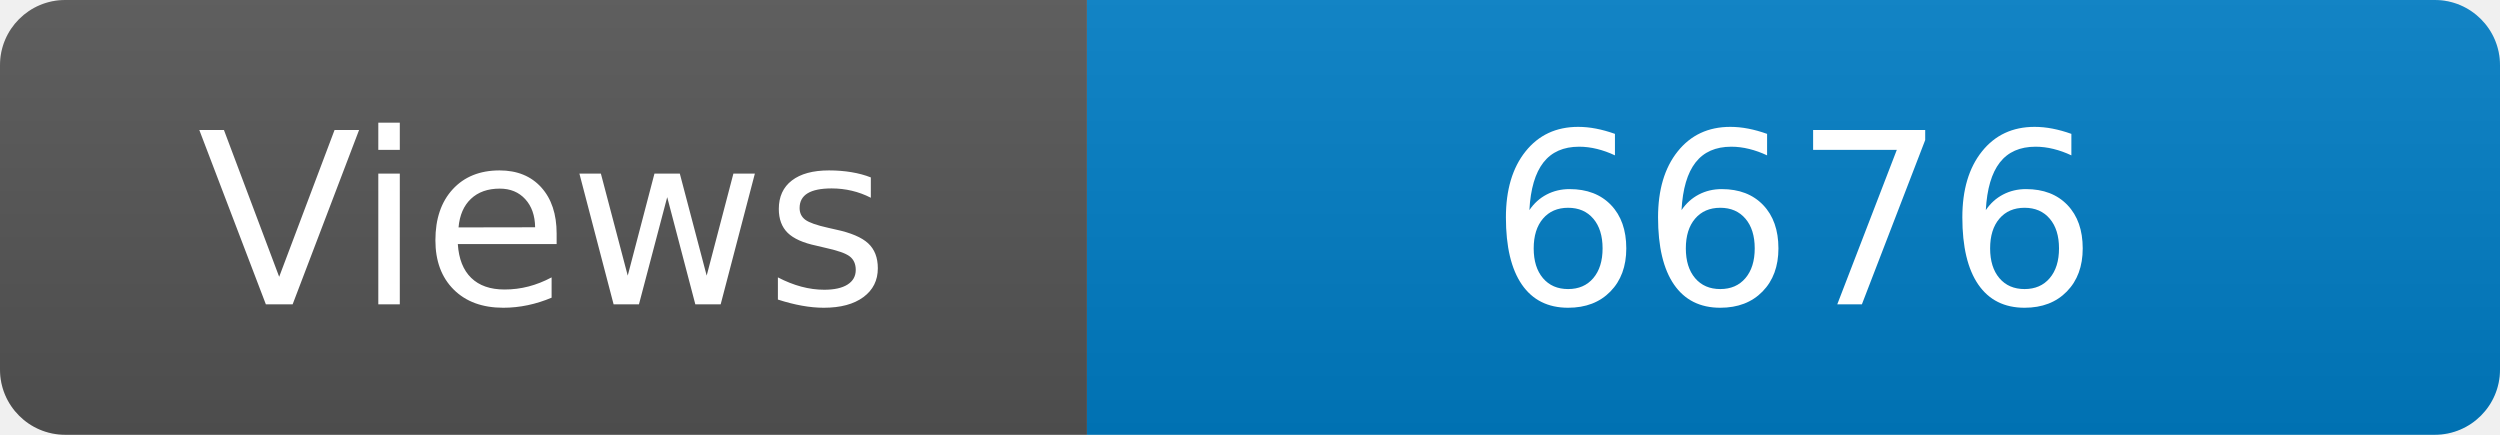
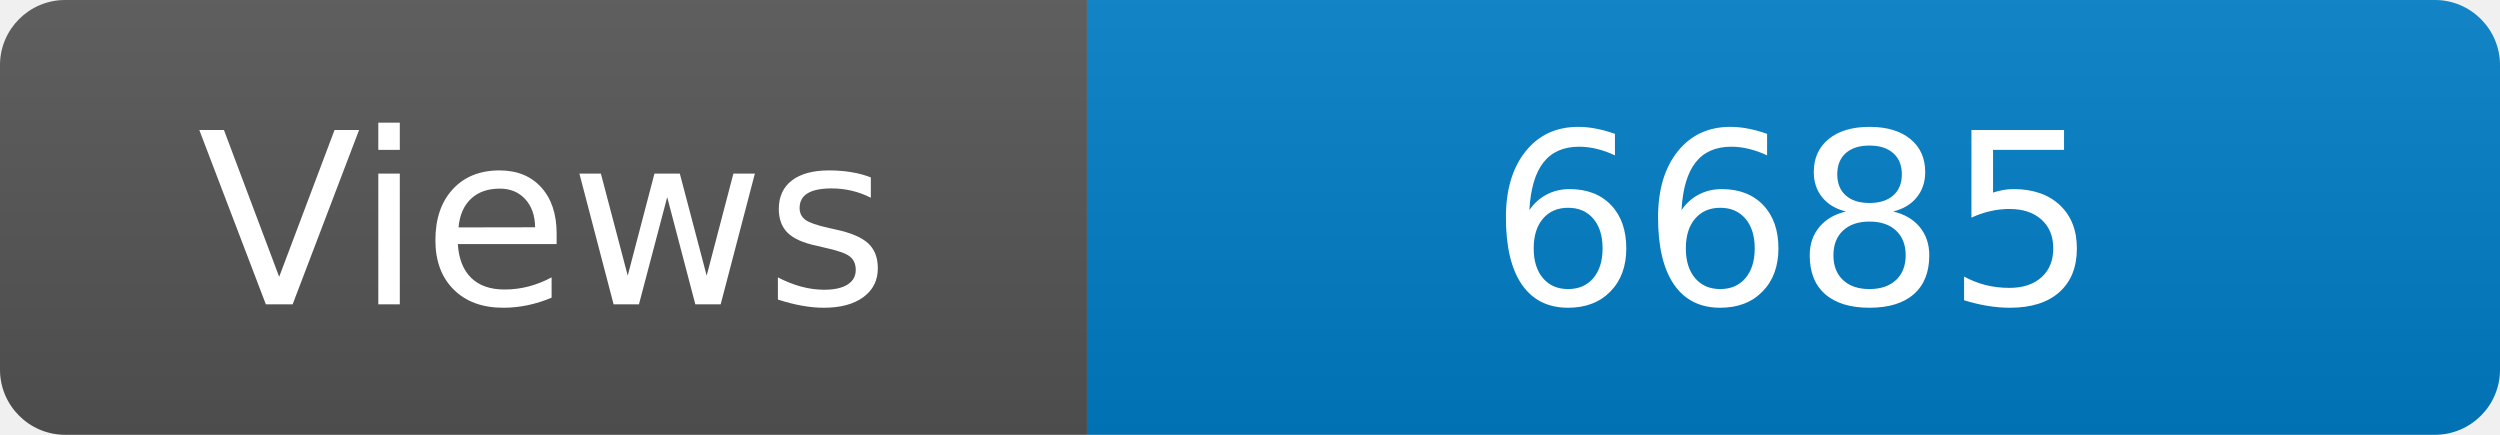
<svg xmlns="http://www.w3.org/2000/svg" width="115" height="20" role="img" aria-label="Maintained?: yes">
  <linearGradient id="s" x2="0" y2="100%">
    <stop offset="0" stop-color="#bbb" stop-opacity=".1" />
    <stop offset="1" stop-opacity=".1" />
  </linearGradient>
  <clipPath id="r">
    <rect width="115" height="20" rx="3" fill="#fff" />
  </clipPath>
  <g clip-path="url(#r)">
    <rect width="50" height="20" fill="#555" />
    <rect x="50" width="160" height="20" fill="#007ec6" />
    <rect width="115" height="20" fill="url(#s)" />
  </g>
  <g fill="#fff" text-anchor="middle" font-family="Verdana,Geneva,DejaVu Sans,sans-serif" font-size="110">
    <text x="250" y="140" transform="scale(.1)" fill="#fff">Views</text>
-     <text x="825" y="140" transform="scale(.1)" fill="#fff">6676</text>
+     <text x="825" y="140" transform="scale(.1)" fill="#fff">6685</text>
  </g>
</svg>
